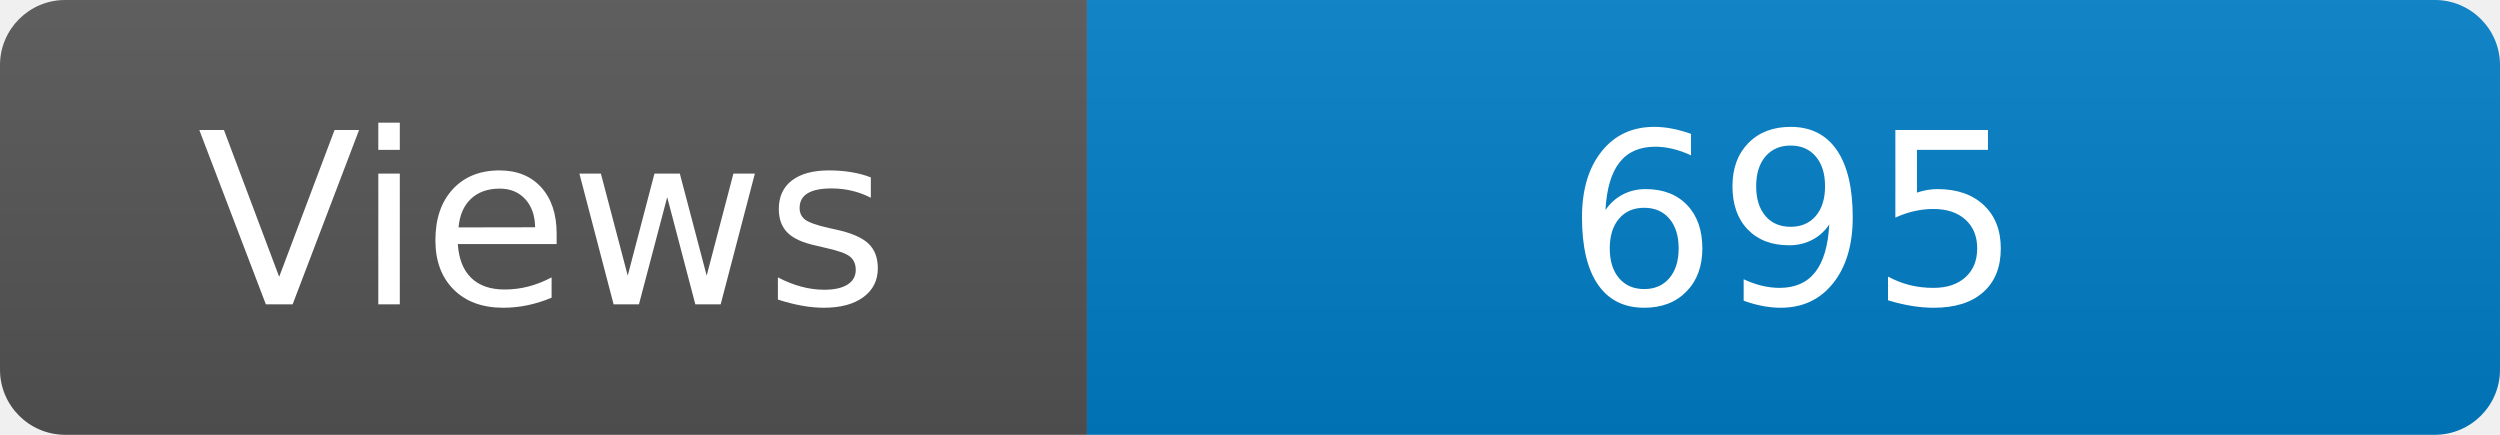
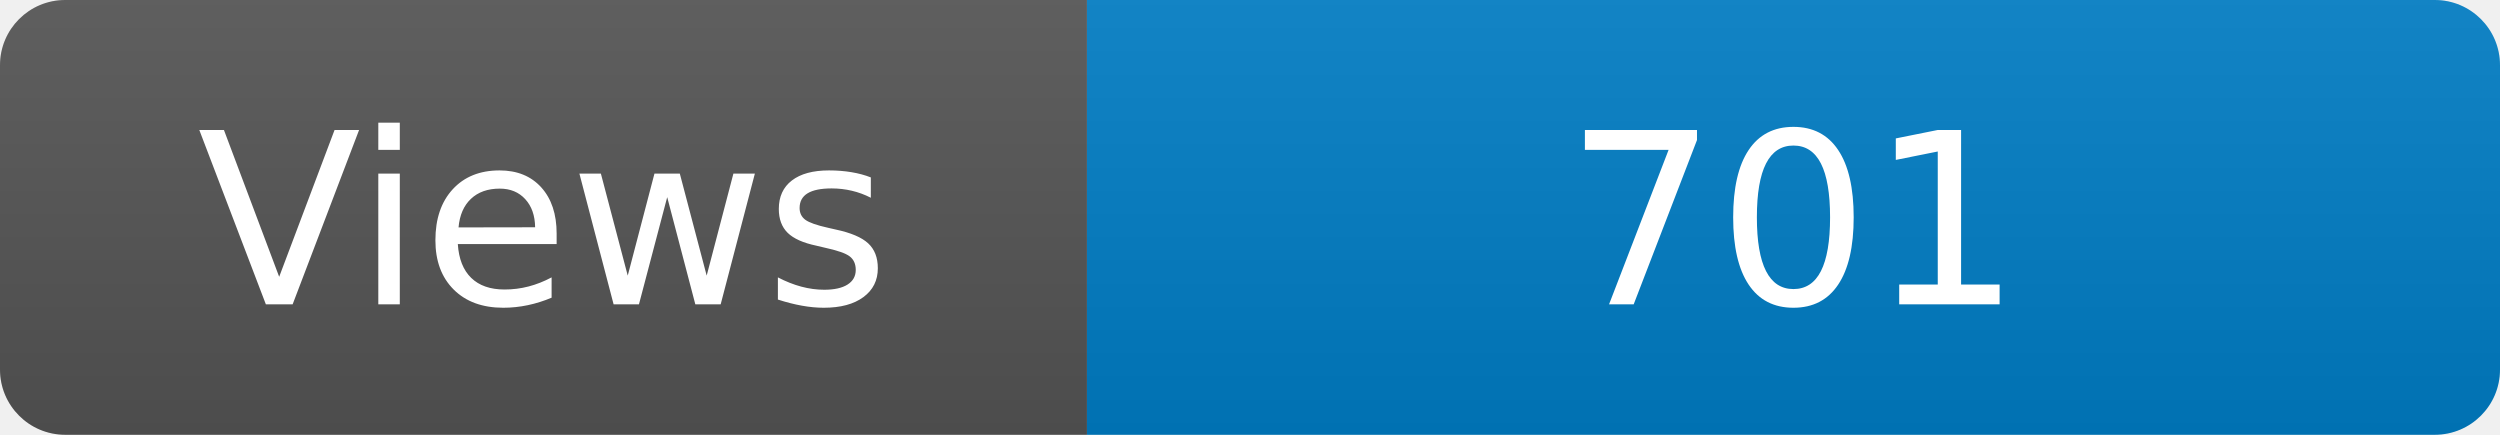
<svg xmlns="http://www.w3.org/2000/svg" width="115" height="20" role="img" aria-label="Maintained?: yes">
  <linearGradient id="s" x2="0" y2="100%">
    <stop offset="0" stop-color="#bbb" stop-opacity=".1" />
    <stop offset="1" stop-opacity=".1" />
  </linearGradient>
  <clipPath id="r">
    <rect width="115" height="20" rx="3" fill="#fff" />
  </clipPath>
  <g clip-path="url(#r)">
    <rect width="50" height="20" fill="#555" />
    <rect x="50" width="160" height="20" fill="#007ec6" />
    <rect width="115" height="20" fill="url(#s)" />
  </g>
  <g fill="#fff" text-anchor="middle" font-family="Verdana,Geneva,DejaVu Sans,sans-serif" font-size="110">
    <text x="250" y="140" transform="scale(.1)" fill="#fff">Views</text>
-     <text x="825" y="140" transform="scale(.1)" fill="#fff">695</text>
+     <text x="825" y="140" transform="scale(.1)" fill="#fff">701</text>
  </g>
</svg>
